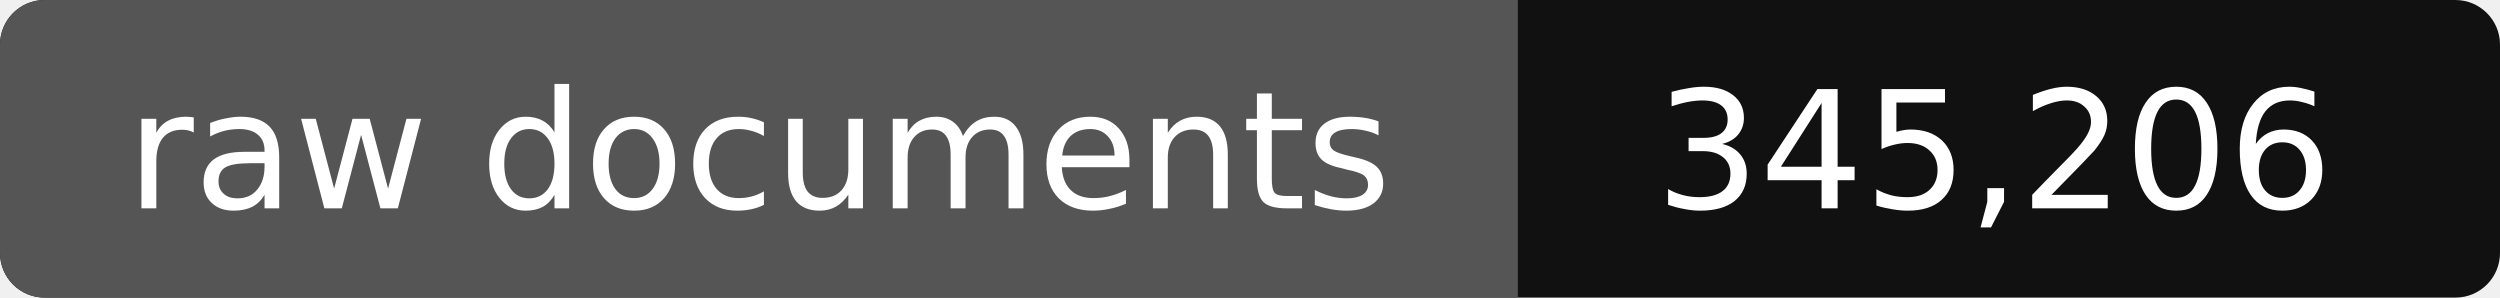
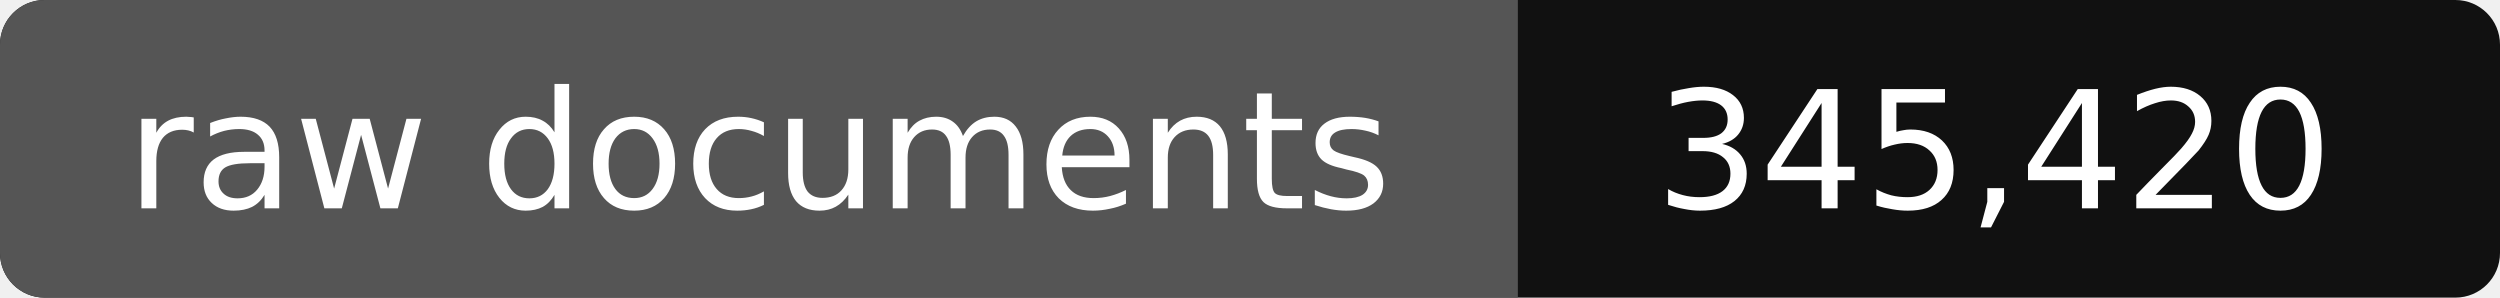
- <svg xmlns="http://www.w3.org/2000/svg" width="168" height="20" role="img" aria-label="raw documents: 345,206">
+ <svg xmlns="http://www.w3.org/2000/svg" width="168" height="20" role="img" aria-label="raw documents: 345,420">
  <rect width="168" height="20" rx="3" fill="#111" />
  <path fill="#555" d="M3 0h99v20H3a3 3 0 0 1-3-3V3a3 3 0 0 1 3-3z" />
  <g fill="#fff" text-anchor="middle" font-family="Verdana,DejaVu Sans,sans-serif" font-size="11">
    <text x="51" y="14">raw documents</text>
-     <text x="134" y="14">345,206</text>
+     <text x="134" y="14">345,420</text>
  </g>
</svg>
